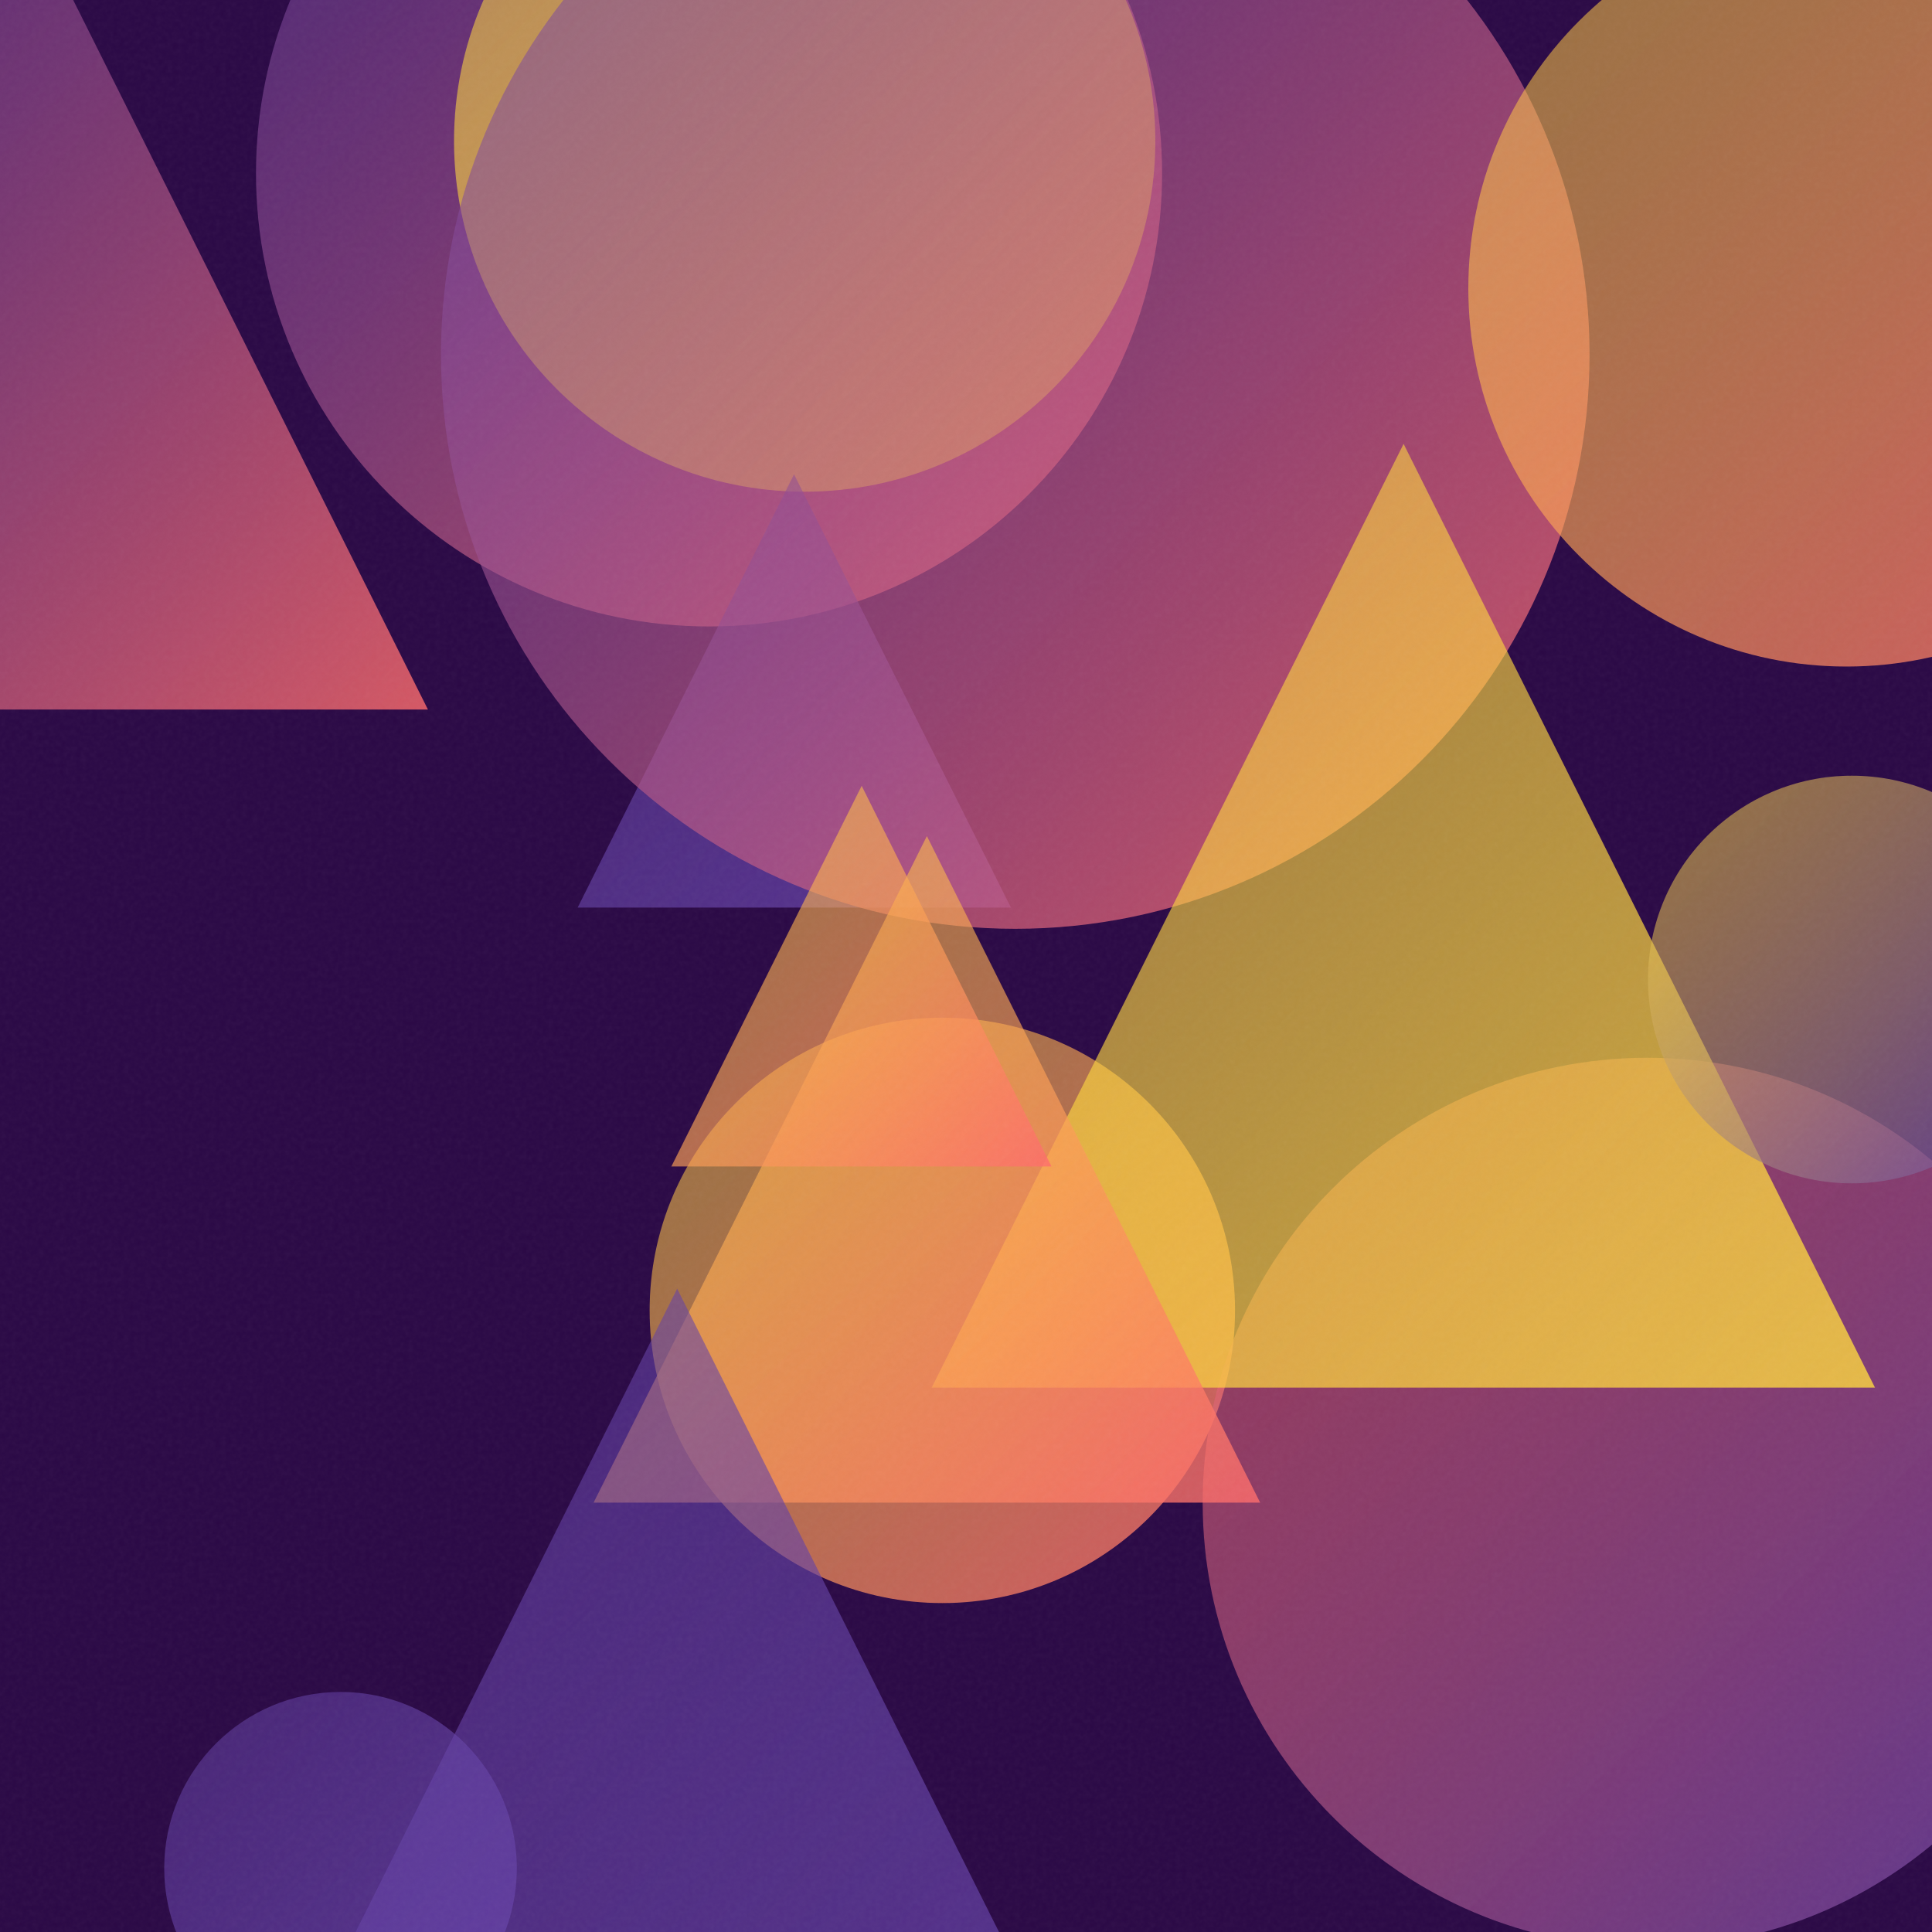
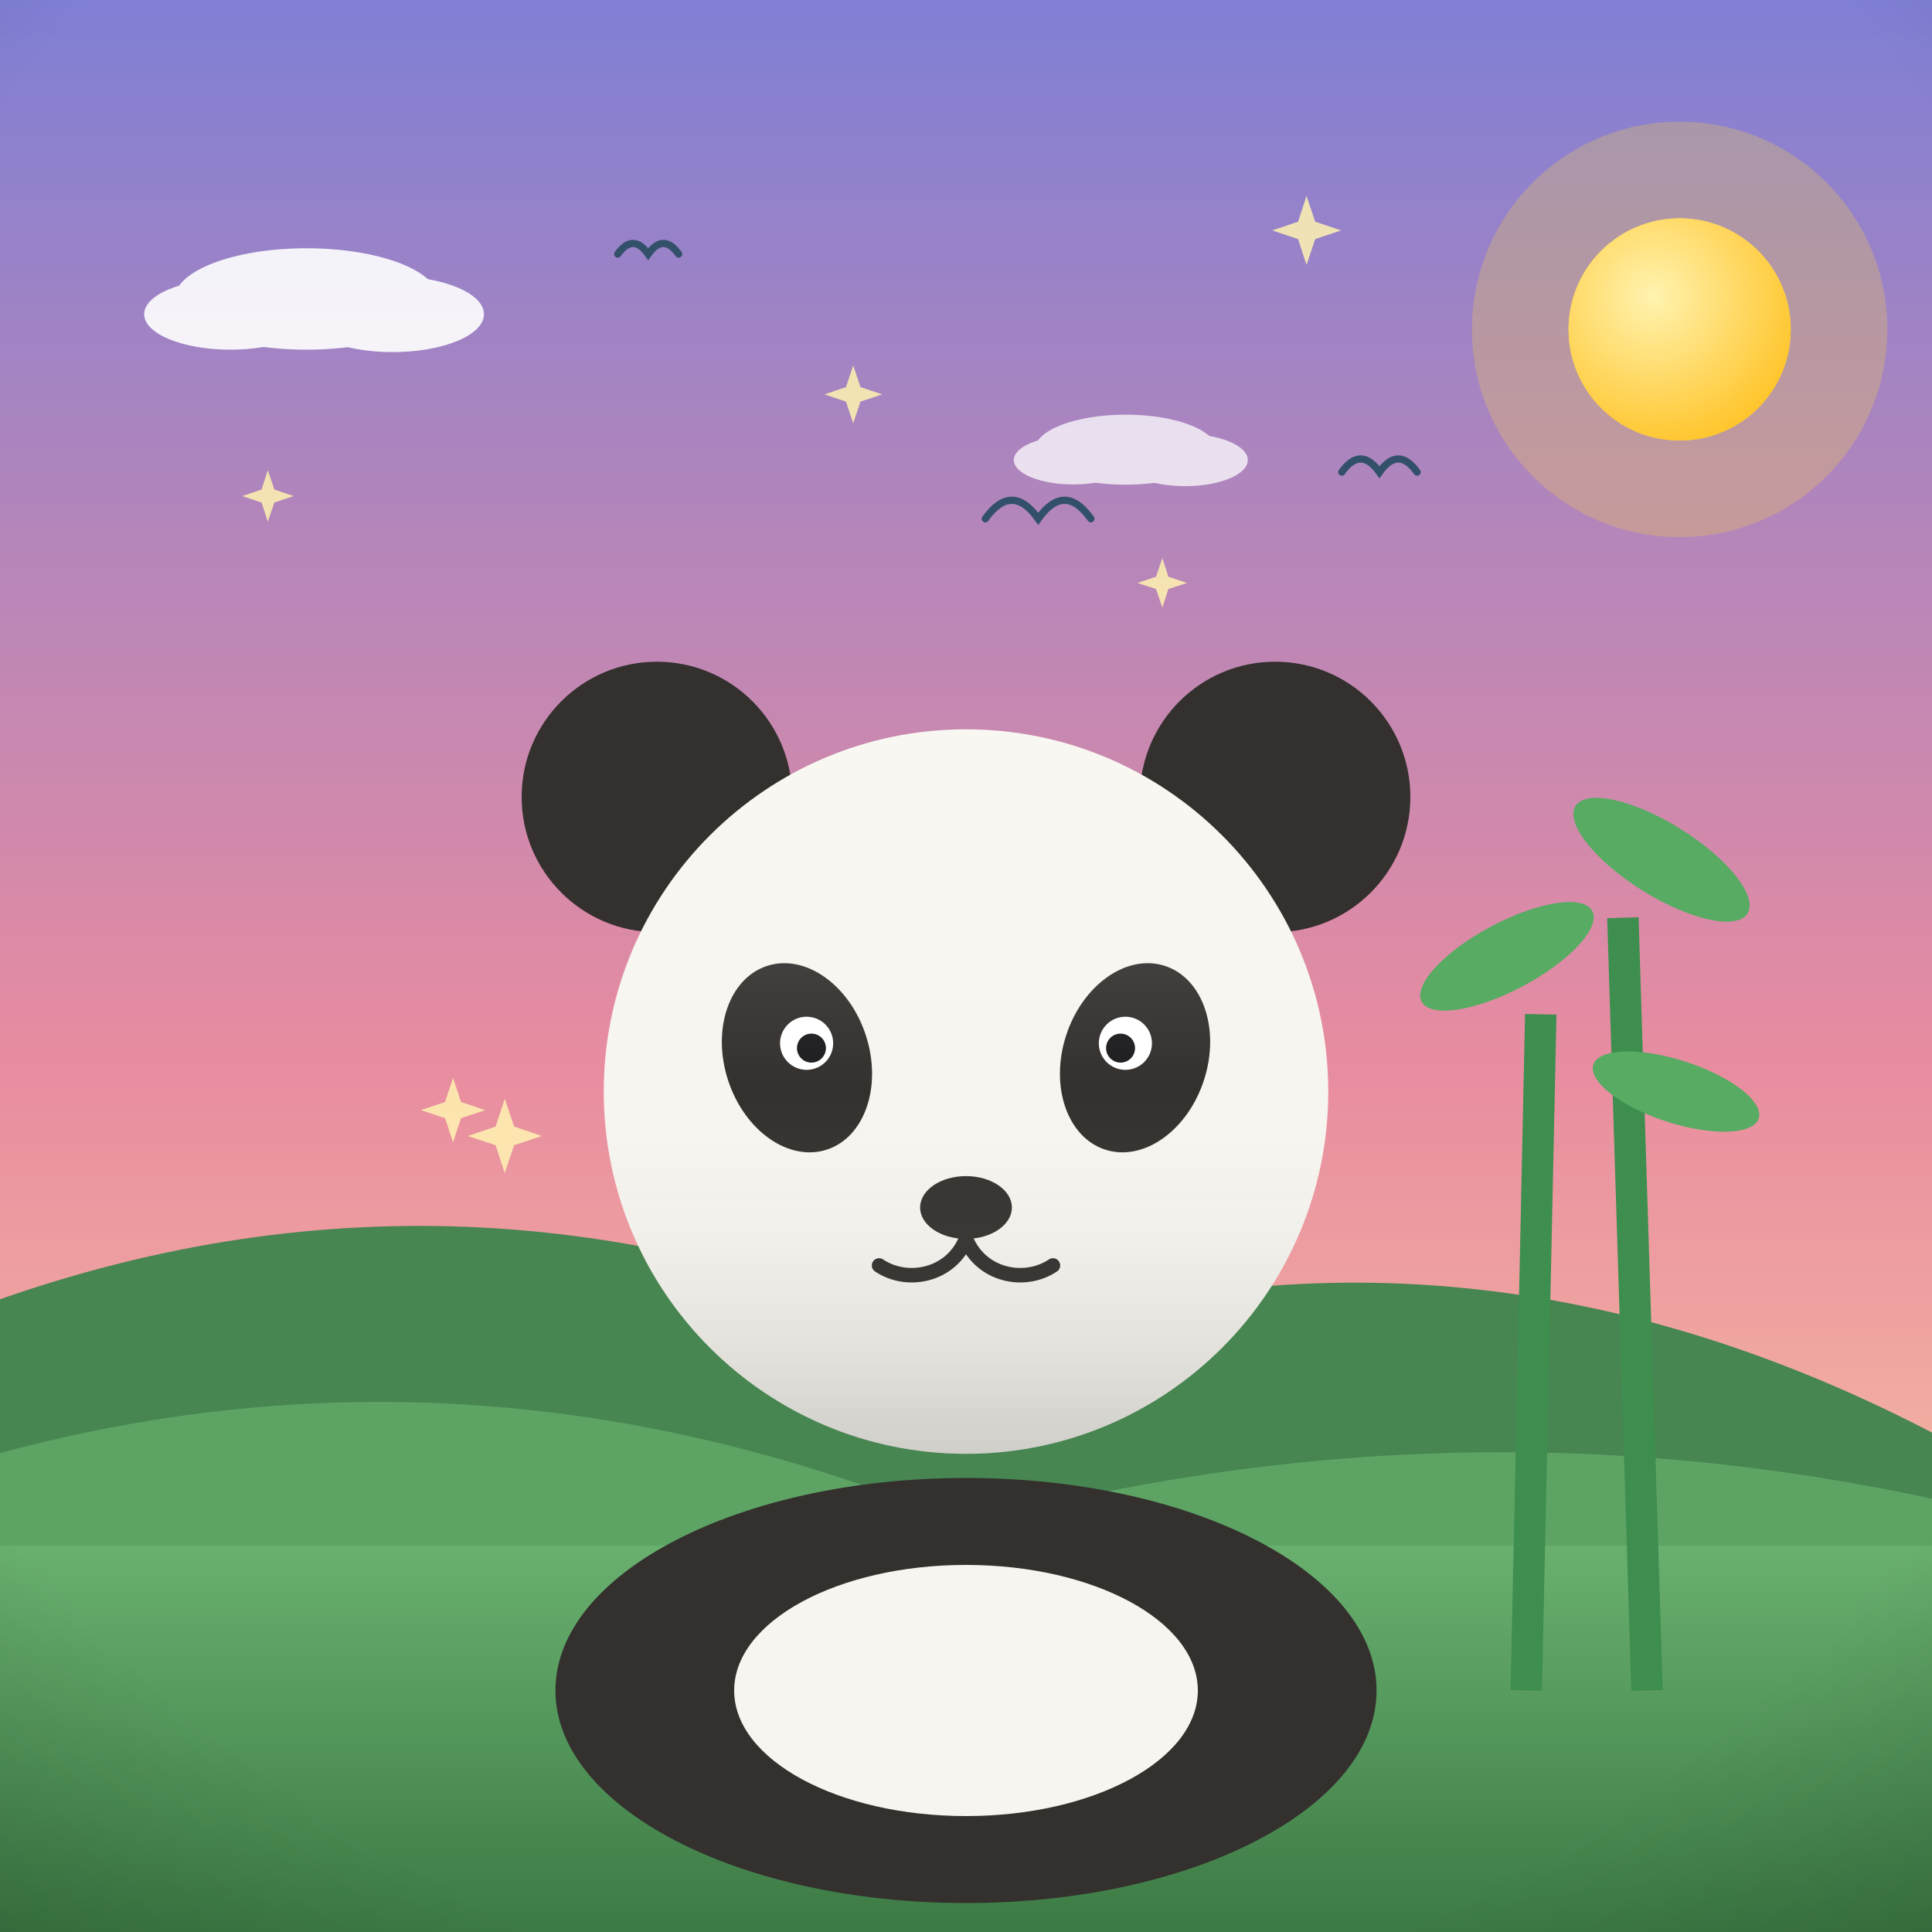
- <svg xmlns="http://www.w3.org/2000/svg" viewBox="0 0 400 400">
+ <svg xmlns="http://www.w3.org/2000/svg" viewBox="0 0 800 800">
  <defs>
-     <linearGradient id="g0" x1="52.9" y1="-57.9" x2="240.6" y2="129.8" gradientUnits="userSpaceOnUse">
-       <stop offset="0" stop-color="#6441A5" stop-opacity="0.5" />
-       <stop offset="1" stop-color="#FF6B6B" stop-opacity="0.8" />
+     <linearGradient id="sky" x1="0" y1="0" x2="0" y2="1">
+       <stop offset="0" stop-color="#7f7fd5" />
+       <stop offset="0.55" stop-color="#e88ca0" />
+       <stop offset="1" stop-color="#ffd9a0" />
    </linearGradient>
-     <linearGradient id="g1" x1="94.0" y1="-43.3" x2="239.2" y2="101.8" gradientUnits="userSpaceOnUse">
-       <stop offset="0" stop-color="#FFD93D" stop-opacity="0.5" />
-       <stop offset="1" stop-color="#FFD93D" stop-opacity="0.8" />
+     <radialGradient id="sunG" cx="0.38" cy="0.35" r="0.9">
+       <stop offset="0" stop-color="#fff3b0" />
+       <stop offset="1" stop-color="#ffb703" />
+     </radialGradient>
+     <linearGradient id="ground" x1="0" y1="0" x2="0" y2="1">
+       <stop offset="0" stop-color="#69b06f" />
+       <stop offset="1" stop-color="#3c7a44" />
    </linearGradient>
-     <linearGradient id="g2" x1="-78.7" y1="-20.5" x2="88.6" y2="146.9" gradientUnits="userSpaceOnUse">
-       <stop offset="0" stop-color="#6441A5" stop-opacity="0.5" />
-       <stop offset="1" stop-color="#FF6B6B" stop-opacity="0.8" />
+     <linearGradient id="sea" x1="0" y1="0" x2="0" y2="1">
+       <stop offset="0" stop-color="#3d9bc4" />
+       <stop offset="1" stop-color="#1668a0" />
    </linearGradient>
-     <linearGradient id="g3" x1="134.6" y1="210.8" x2="255.7" y2="331.9" gradientUnits="userSpaceOnUse">
-       <stop offset="0" stop-color="#FFD93D" stop-opacity="0.5" />
-       <stop offset="1" stop-color="#FF6B6B" stop-opacity="0.8" />
+     <linearGradient id="shade" x1="0" y1="0" x2="0" y2="1">
+       <stop offset="0" stop-color="#ffffff" stop-opacity="0.20" />
+       <stop offset="0.5" stop-color="#ffffff" stop-opacity="0" />
+       <stop offset="1" stop-color="#000000" stop-opacity="0.16" />
    </linearGradient>
-     <linearGradient id="g4" x1="34.0" y1="350.3" x2="107.0" y2="423.3" gradientUnits="userSpaceOnUse">
-       <stop offset="0" stop-color="#6441A5" stop-opacity="0.5" />
-       <stop offset="1" stop-color="#6441A5" stop-opacity="0.8" />
-     </linearGradient>
-     <linearGradient id="g5" x1="119.6" y1="98.2" x2="209.3" y2="187.9" gradientUnits="userSpaceOnUse">
-       <stop offset="0" stop-color="#6441A5" stop-opacity="0.5" />
-       <stop offset="1" stop-color="#6441A5" stop-opacity="0.8" />
-     </linearGradient>
-     <linearGradient id="g6" x1="91.2" y1="-45.5" x2="329.1" y2="192.3" gradientUnits="userSpaceOnUse">
-       <stop offset="0" stop-color="#6441A5" stop-opacity="0.5" />
-       <stop offset="1" stop-color="#FF6B6B" stop-opacity="0.8" />
-     </linearGradient>
-     <linearGradient id="g7" x1="249.0" y1="219.0" x2="433.2" y2="403.2" gradientUnits="userSpaceOnUse">
-       <stop offset="0" stop-color="#FF6B6B" stop-opacity="0.5" />
-       <stop offset="1" stop-color="#6441A5" stop-opacity="0.8" />
-     </linearGradient>
-     <linearGradient id="g8" x1="192.9" y1="91.9" x2="388.2" y2="287.3" gradientUnits="userSpaceOnUse">
-       <stop offset="0" stop-color="#FFD93D" stop-opacity="0.5" />
-       <stop offset="1" stop-color="#FFD93D" stop-opacity="0.8" />
-     </linearGradient>
-     <linearGradient id="g9" x1="122.9" y1="173.1" x2="260.9" y2="311.1" gradientUnits="userSpaceOnUse">
-       <stop offset="0" stop-color="#FFD93D" stop-opacity="0.5" />
-       <stop offset="1" stop-color="#FF6B6B" stop-opacity="0.8" />
-     </linearGradient>
-     <linearGradient id="g10" x1="139.0" y1="162.7" x2="217.7" y2="241.5" gradientUnits="userSpaceOnUse">
-       <stop offset="0" stop-color="#FFD93D" stop-opacity="0.5" />
-       <stop offset="1" stop-color="#FF6B6B" stop-opacity="0.8" />
-     </linearGradient>
-     <linearGradient id="g11" x1="341.2" y1="160.6" x2="425.6" y2="245.0" gradientUnits="userSpaceOnUse">
-       <stop offset="0" stop-color="#FFD93D" stop-opacity="0.5" />
-       <stop offset="1" stop-color="#6441A5" stop-opacity="0.8" />
-     </linearGradient>
-     <linearGradient id="g12" x1="29.5" y1="266.8" x2="251.0" y2="488.3" gradientUnits="userSpaceOnUse">
-       <stop offset="0" stop-color="#6441A5" stop-opacity="0.5" />
-       <stop offset="1" stop-color="#6441A5" stop-opacity="0.8" />
-     </linearGradient>
-     <linearGradient id="g13" x1="303.9" y1="-18.6" x2="460.6" y2="138.0" gradientUnits="userSpaceOnUse">
-       <stop offset="0" stop-color="#FFD93D" stop-opacity="0.5" />
-       <stop offset="1" stop-color="#FF6B6B" stop-opacity="0.8" />
-     </linearGradient>
-     <filter id="n">
-       <feTurbulence type="fractalNoise" baseFrequency="0.9" numOctaves="2" stitchTiles="stitch" />
-       <feColorMatrix type="saturate" values="0" />
-     </filter>
+     <radialGradient id="vig" cx="0.5" cy="0.42" r="0.85">
+       <stop offset="0.72" stop-color="#000000" stop-opacity="0" />
+       <stop offset="1" stop-color="#000000" stop-opacity="0.20" />
+     </radialGradient>
  </defs>
-   <rect width="400" height="400" fill="#2a0845" />
-   <circle cx="146.8" cy="35.9" r="93.8" fill="url(#g0)" />
-   <circle cx="166.6" cy="29.2" r="72.6" fill="url(#g1)" />
-   <path d="M 4.9 -20.5 L 88.6 146.9 L -78.7 146.9 Z" fill="url(#g2)" />
-   <circle cx="195.1" cy="271.3" r="60.6" fill="url(#g3)" />
-   <circle cx="70.5" cy="386.8" r="36.5" fill="url(#g4)" />
-   <path d="M 164.4 98.2 L 209.3 187.9 L 119.6 187.9 Z" fill="url(#g5)" />
-   <circle cx="210.2" cy="73.4" r="118.9" fill="url(#g6)" />
-   <circle cx="341.1" cy="311.1" r="92.1" fill="url(#g7)" />
-   <path d="M 290.6 91.9 L 388.2 287.3 L 192.9 287.3 Z" fill="url(#g8)" />
-   <path d="M 191.9 173.1 L 260.9 311.1 L 122.9 311.1 Z" fill="url(#g9)" />
-   <path d="M 178.4 162.7 L 217.7 241.5 L 139.0 241.5 Z" fill="url(#g10)" />
-   <circle cx="383.4" cy="202.8" r="42.2" fill="url(#g11)" />
-   <path d="M 140.2 266.8 L 251.0 488.3 L 29.5 488.3 Z" fill="url(#g12)" />
-   <circle cx="382.3" cy="59.7" r="78.3" fill="url(#g13)" />
-   <rect width="400" height="400" filter="url(#n)" opacity="0.05" />
+   <rect width="800" height="800" fill="url(#sky)" />
+   <circle cx="695.5" cy="136.4" r="86" fill="#ffd93d" opacity="0.25" />
+   <circle cx="695.5" cy="136.4" r="46" fill="#ffd93d" />
+   <circle cx="695.5" cy="136.4" r="46" fill="url(#sunG)" />
+   <g fill="#ffffff" opacity="0.9">
+     <ellipse cx="126.9" cy="123.8" rx="54.6" ry="21" />
+     <ellipse cx="95.4" cy="130.1" rx="35.7" ry="14.7" />
+     <ellipse cx="162.6" cy="130.1" rx="37.8" ry="15.7" />
+   </g>
+   <g fill="#ffffff" opacity="0.75">
+     <ellipse cx="466.1" cy="186.2" rx="37.6" ry="14.5" />
+     <ellipse cx="444.4" cy="190.5" rx="24.6" ry="10.1" />
+     <ellipse cx="490.7" cy="190.5" rx="26" ry="10.8" />
+   </g>
+   <path d="M0 684 L0 538 Q 200 468 400 559.3 Q 600 489.3 800 593.2 L800 684 Z" fill="#478551" />
+   <path d="M0 730 L0 601.7 Q 200 547.7 400 631.3 Q 600 577.3 800 620.6 L800 730 Z" fill="#5da464" />
+   <rect y="640" width="800" height="160" fill="url(#ground)" />
+   <path d="M 255.8 105.2 Q 262.1 96.4 268.4 105.2 Q 274.7 96.4 281 105.2" fill="none" stroke="#33506b" stroke-width="3" stroke-linecap="round" />
+   <path d="M 408 214.8 Q 419 199.5 429.9 214.8 Q 440.8 199.5 451.7 214.8" fill="none" stroke="#33506b" stroke-width="3" stroke-linecap="round" />
+   <path d="M 555.6 195.5 Q 563.4 184.6 571.2 195.5 Q 579 184.6 586.8 195.5" fill="none" stroke="#33506b" stroke-width="3" stroke-linecap="round" />
+   <path d="M 110.9 194.7 L 113.6 202.7 L 121.6 205.4 L 113.6 208.1 L 110.9 216 L 108.3 208.1 L 100.3 205.4 L 108.3 202.7 Z" fill="#fff3b0" opacity="0.85" />
+   <path d="M 209 455 L 212.9 466.5 L 224.4 470.4 L 212.9 474.2 L 209 485.7 L 205.2 474.2 L 193.7 470.4 L 205.2 466.5 Z" fill="#fff3b0" opacity="0.85" />
+   <path d="M 481.3 231.1 L 483.8 238.8 L 491.5 241.4 L 483.8 243.9 L 481.3 251.6 L 478.7 243.9 L 471 241.4 L 478.7 238.8 Z" fill="#fff3b0" opacity="0.85" />
+   <path d="M 541 81.1 L 544.6 91.8 L 555.3 95.4 L 544.6 99 L 541 109.7 L 537.5 99 L 526.8 95.4 L 537.5 91.8 Z" fill="#fff3b0" opacity="0.85" />
+   <path d="M 353.3 151.3 L 356.3 160.3 L 365.3 163.3 L 356.3 166.3 L 353.3 175.3 L 350.3 166.3 L 341.4 163.3 L 350.3 160.3 Z" fill="#fff3b0" opacity="0.85" />
+   <path d="M 187.6 446.3 L 190.9 456.3 L 200.9 459.7 L 190.9 463 L 187.6 473 L 184.3 463 L 174.3 459.7 L 184.3 456.3 Z" fill="#fff3b0" opacity="0.85" />
+   <g transform="translate(400 0) scale(-1 1) translate(-400 0)">
+     <g stroke="#3e8e4f" stroke-width="13">
+       <path d="M118 700 L 128 380 M168 700 L 162 420" />
+     </g>
+     <g fill="#57ab63">
+       <ellipse cx="112" cy="356" rx="42" ry="15" transform="rotate(-32 112 356)" />
+       <ellipse cx="176" cy="396" rx="40" ry="14" transform="rotate(28 176 396)" />
+       <ellipse cx="106" cy="452" rx="36" ry="13" transform="rotate(-18 106 452)" />
+     </g>
+     <ellipse cx="400" cy="700" rx="170" ry="88" fill="#33302e" />
+     <circle cx="272" cy="330" r="56" fill="#33302e" />
+     <circle cx="528" cy="330" r="56" fill="#33302e" />
+     <circle cx="400" cy="452" r="150" fill="#f7f5ef" />
+     <ellipse cx="400" cy="700" rx="96" ry="52" fill="#f7f5ef" />
+     <ellipse cx="330" cy="438" rx="30" ry="40" fill="#33302e" transform="rotate(-18 330 438)" />
+     <ellipse cx="470" cy="438" rx="30" ry="40" fill="#33302e" transform="rotate(18 470 438)" />
+     <circle cx="334" cy="432" r="11" fill="#ffffff" />
+     <circle cx="466" cy="432" r="11" fill="#ffffff" />
+     <circle cx="336" cy="434" r="6" fill="#1d1d1f" />
+     <circle cx="464" cy="434" r="6" fill="#1d1d1f" />
+     <ellipse cx="400" cy="500" rx="19" ry="13" fill="#33302e" />
+     <path d="M400 513 C 394 528 376 532 364 524 M400 513 C 406 528 424 532 436 524" stroke="#33302e" stroke-width="6" fill="none" stroke-linecap="round" />
+     <circle cx="400" cy="452" r="150" fill="url(#shade)" />
+   </g>
+   <rect width="800" height="800" fill="url(#vig)" />
</svg>
